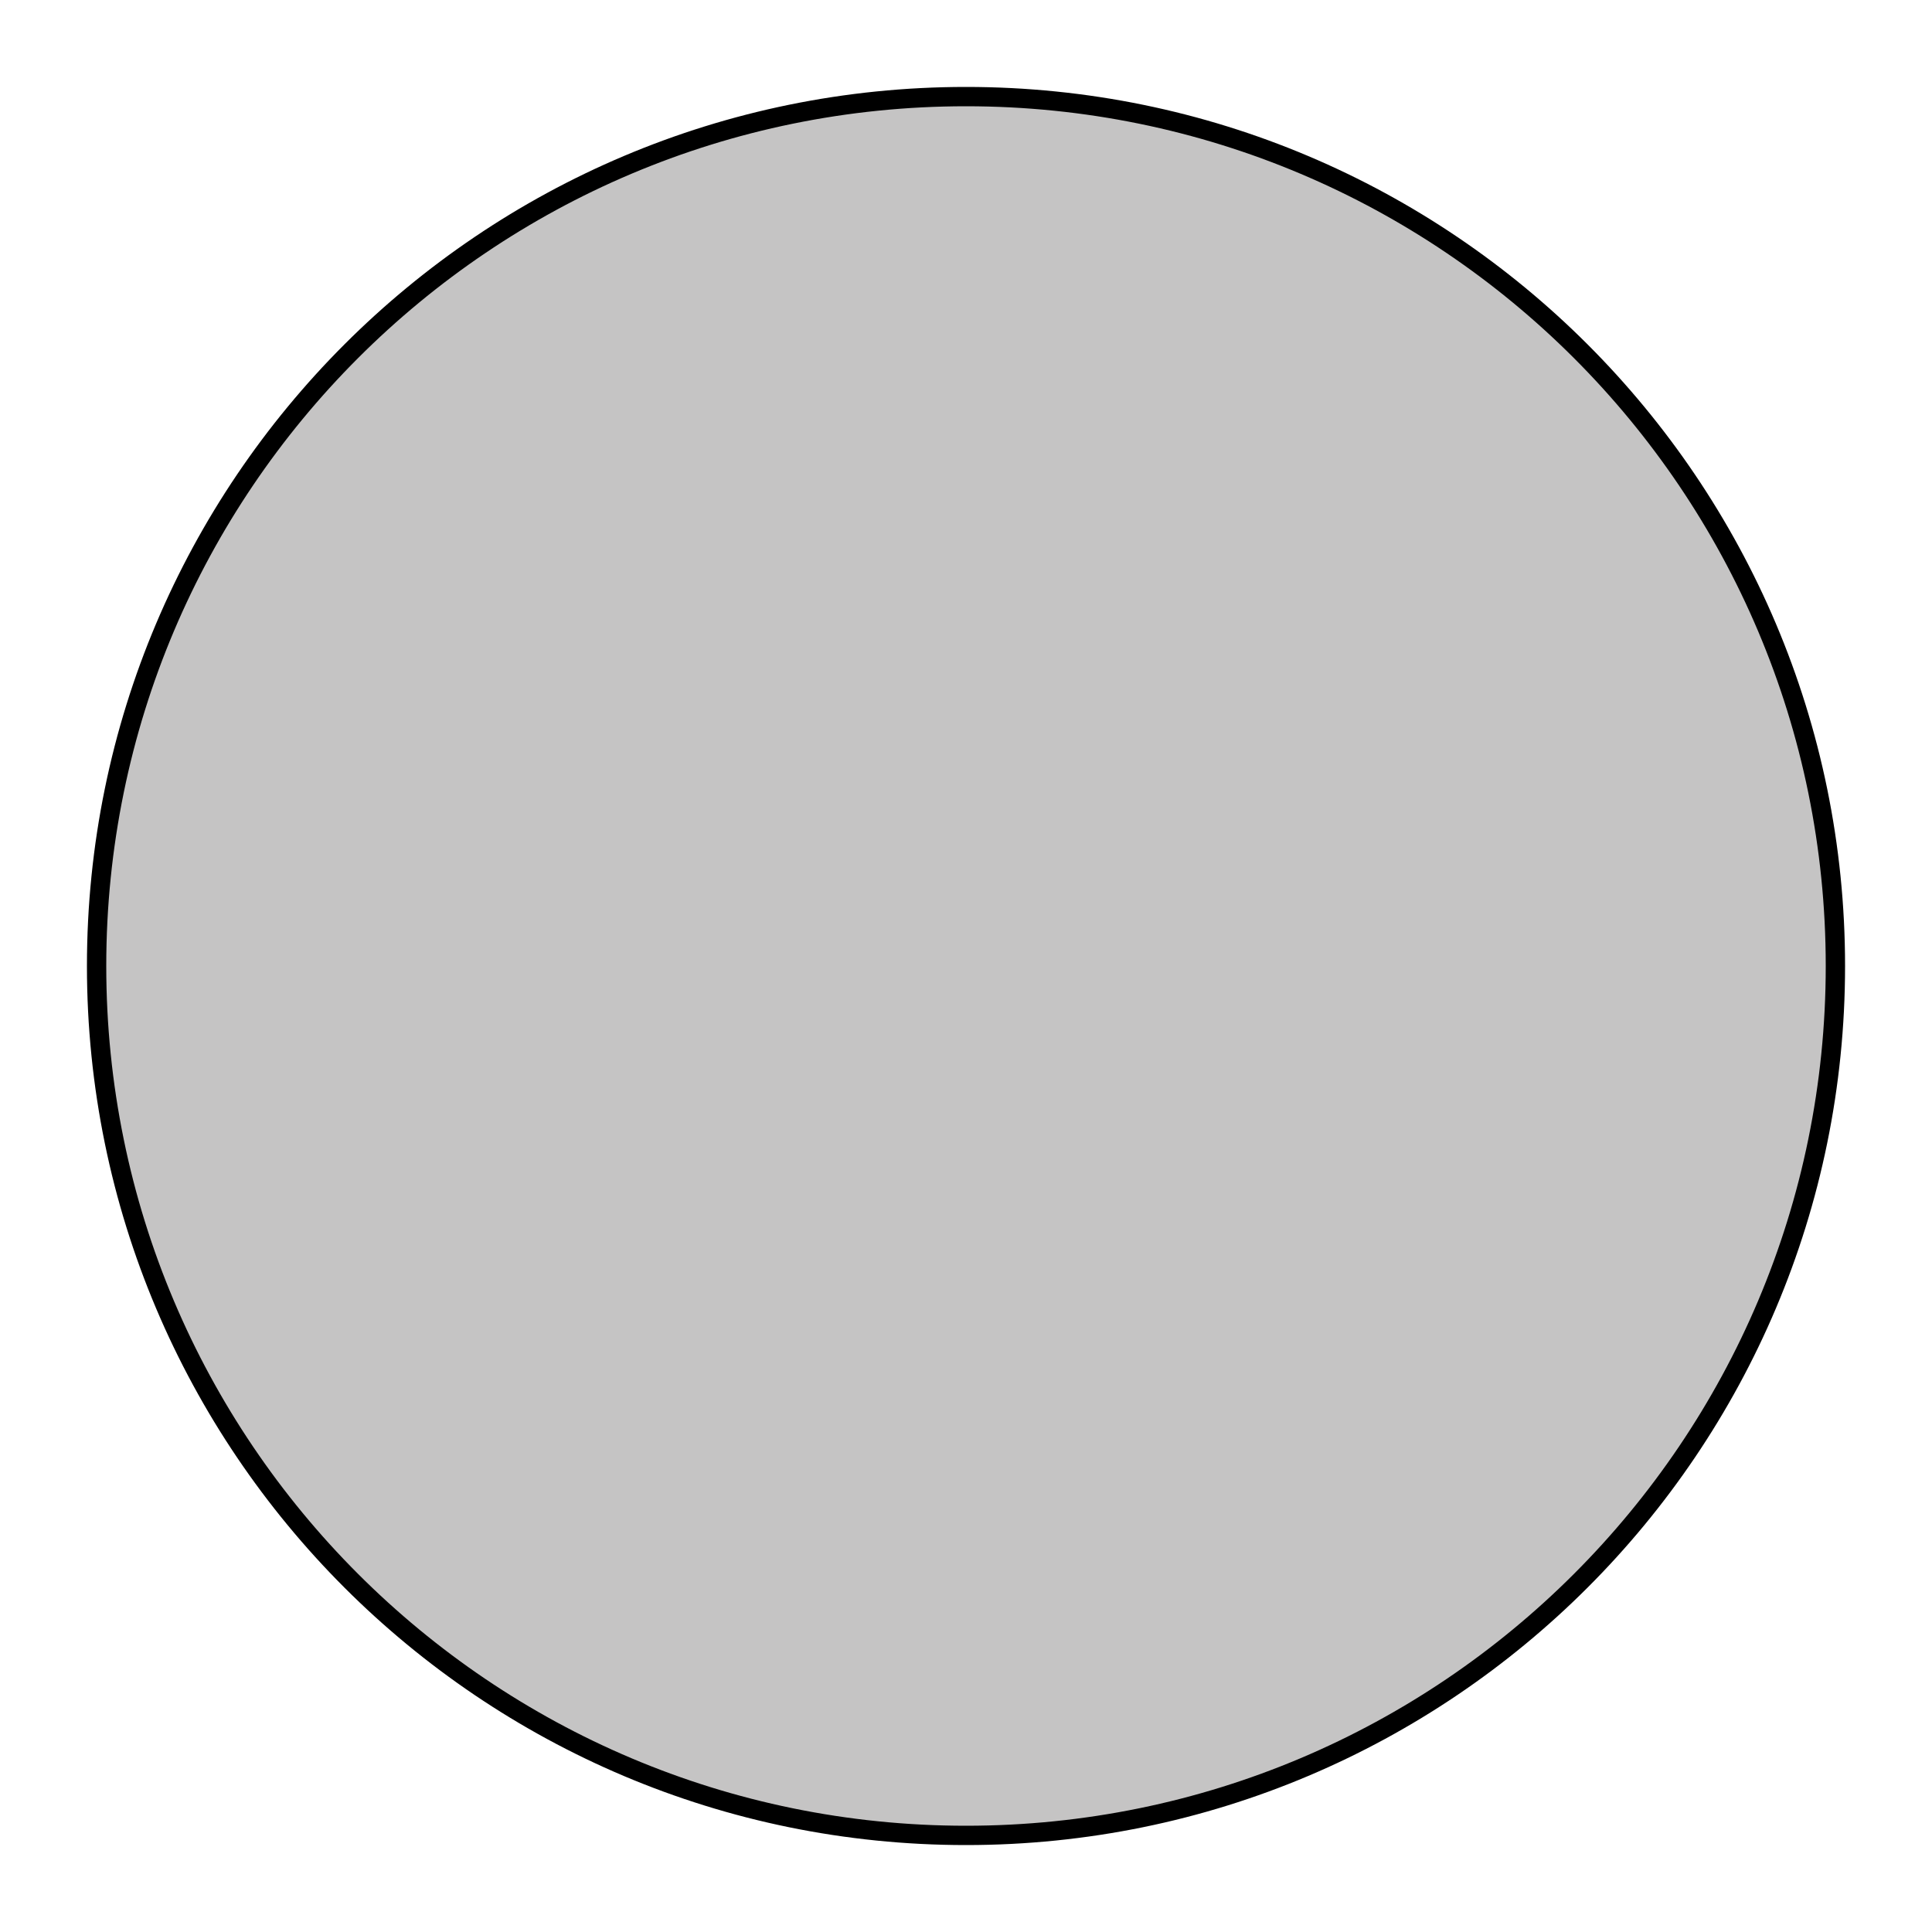
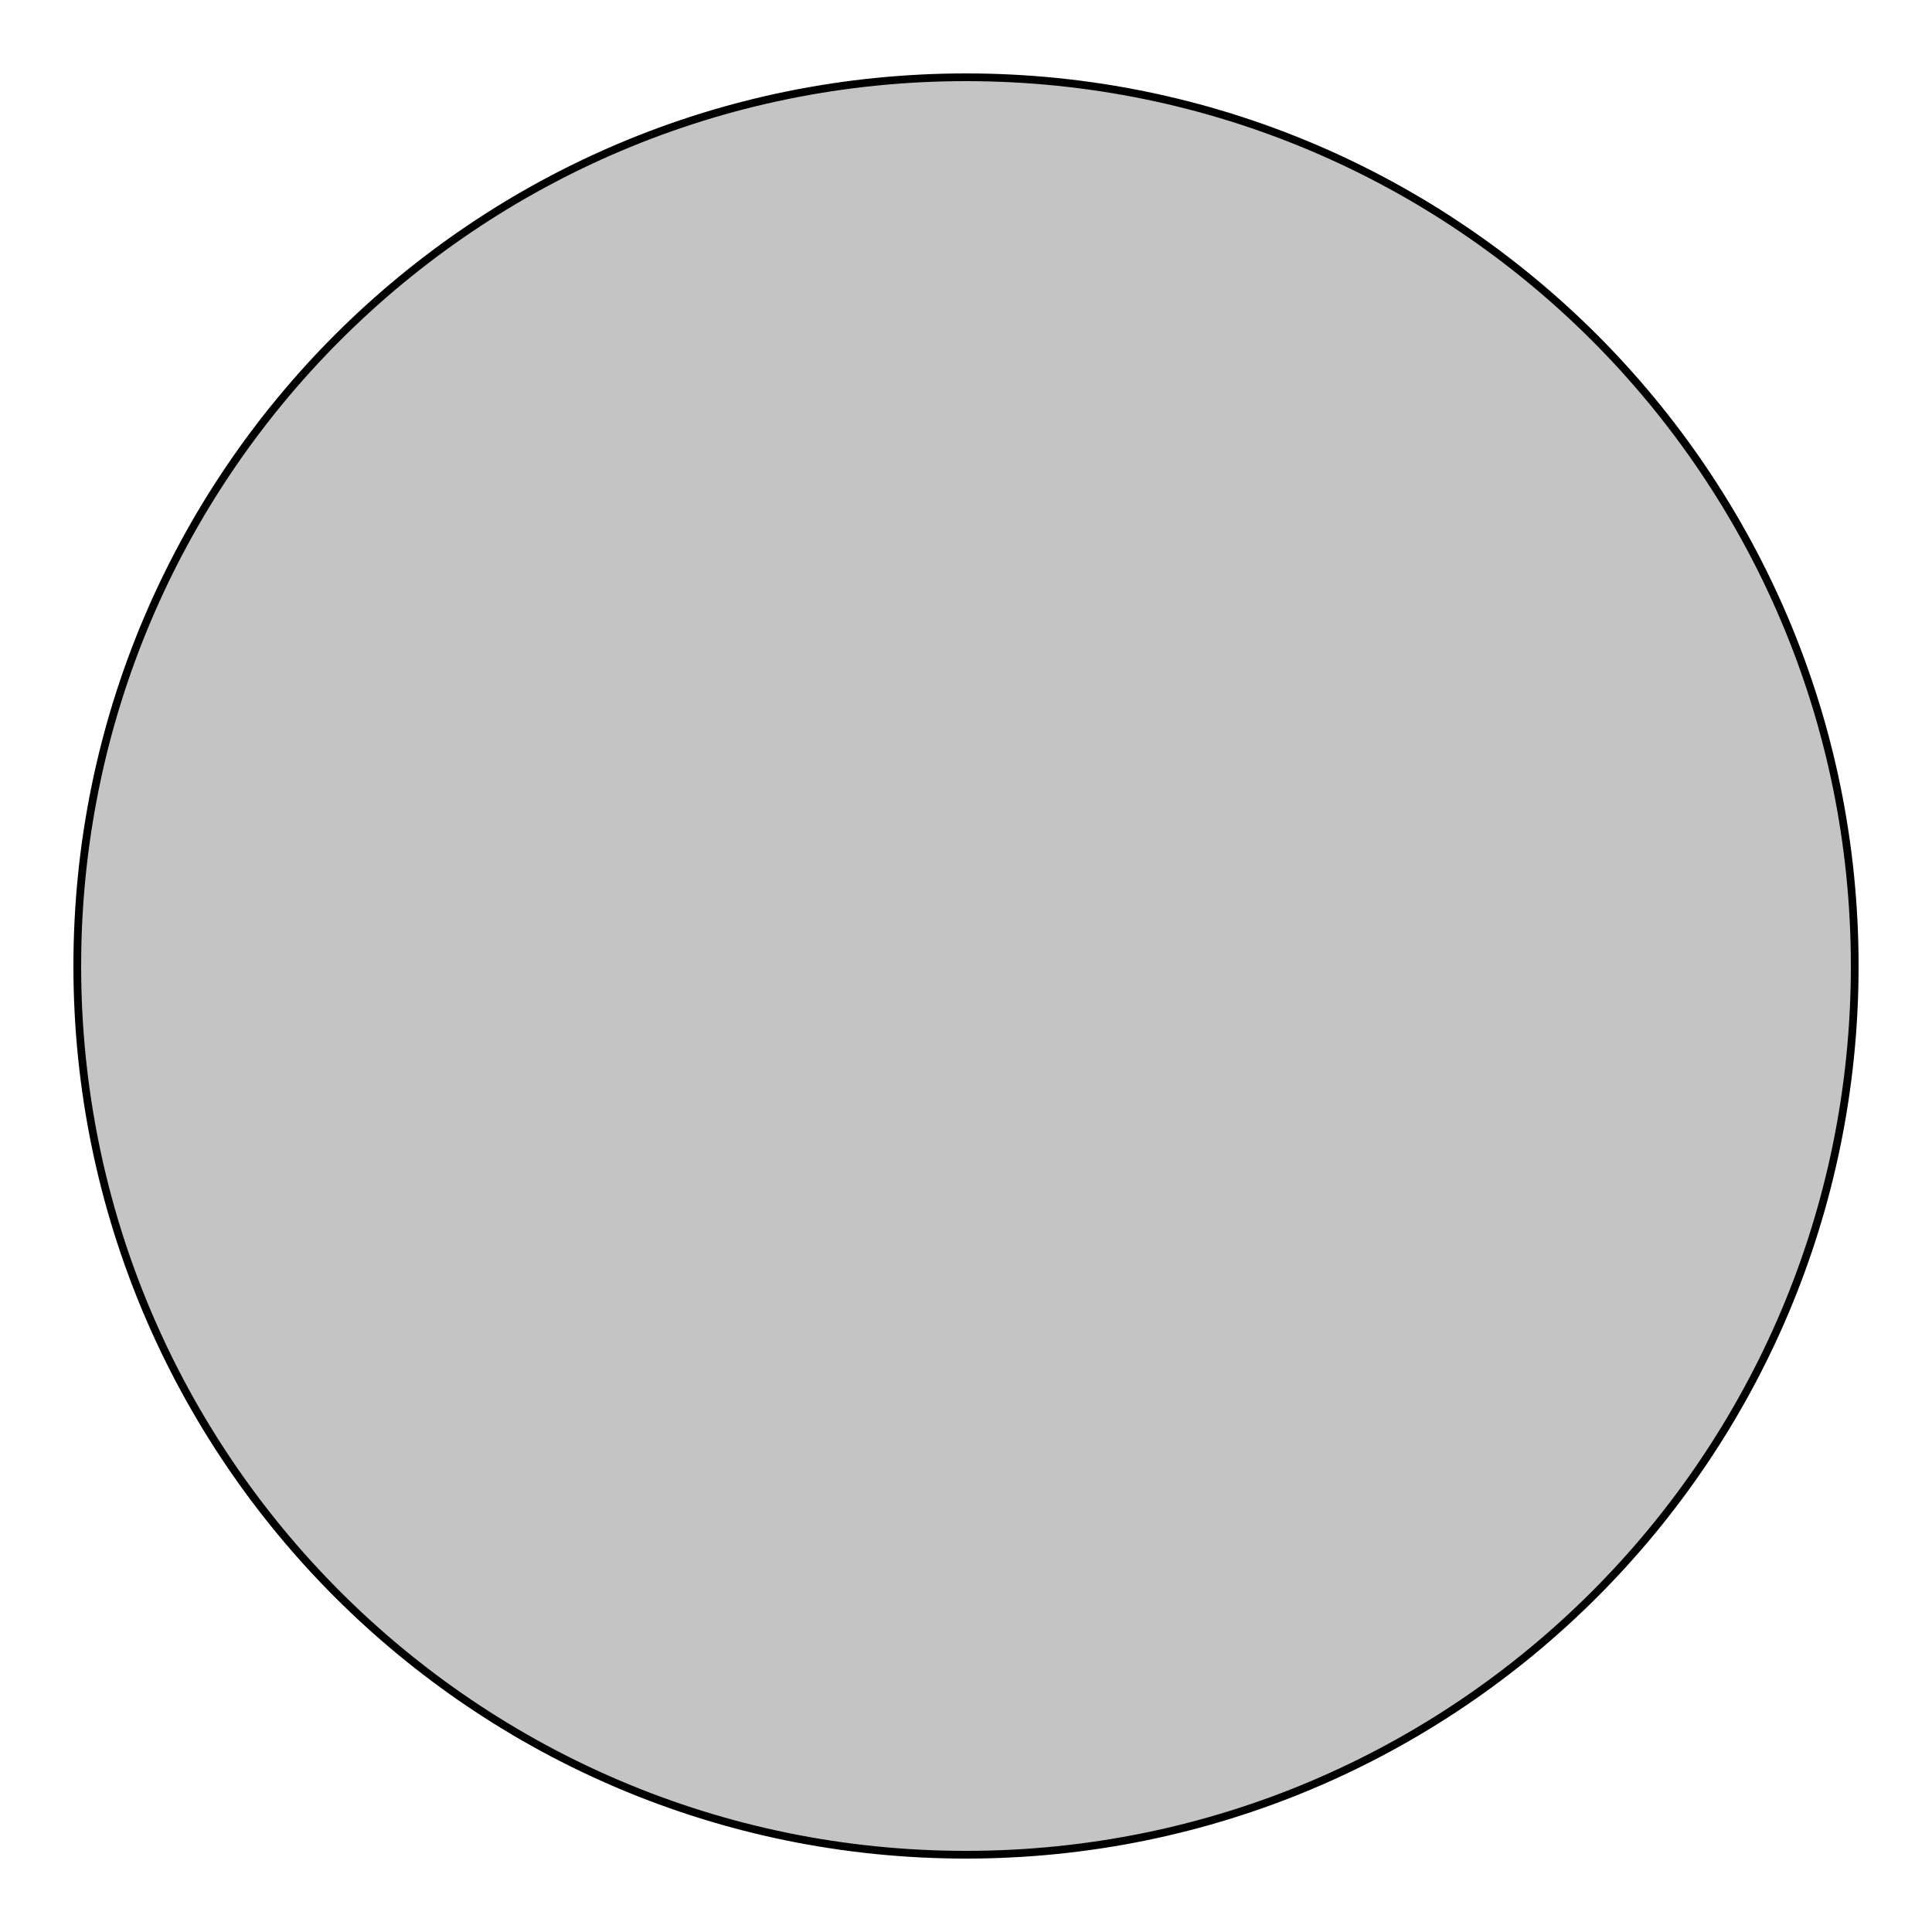
- <svg xmlns="http://www.w3.org/2000/svg" width="100" height="100" viewBox="0 0 100 100">
-   <circle cx="50" cy="50" r="45" fill="#c5c4c4" stroke="#000000" stroke-width="1" />
+ <svg xmlns="http://www.w3.org/2000/svg" width="250" height="250" viewBox="0 0 250 250">
+   <circle cx="125" cy="125" r="115" fill="#c5c4c4" stroke="#000000" stroke-width="1" />
</svg>
